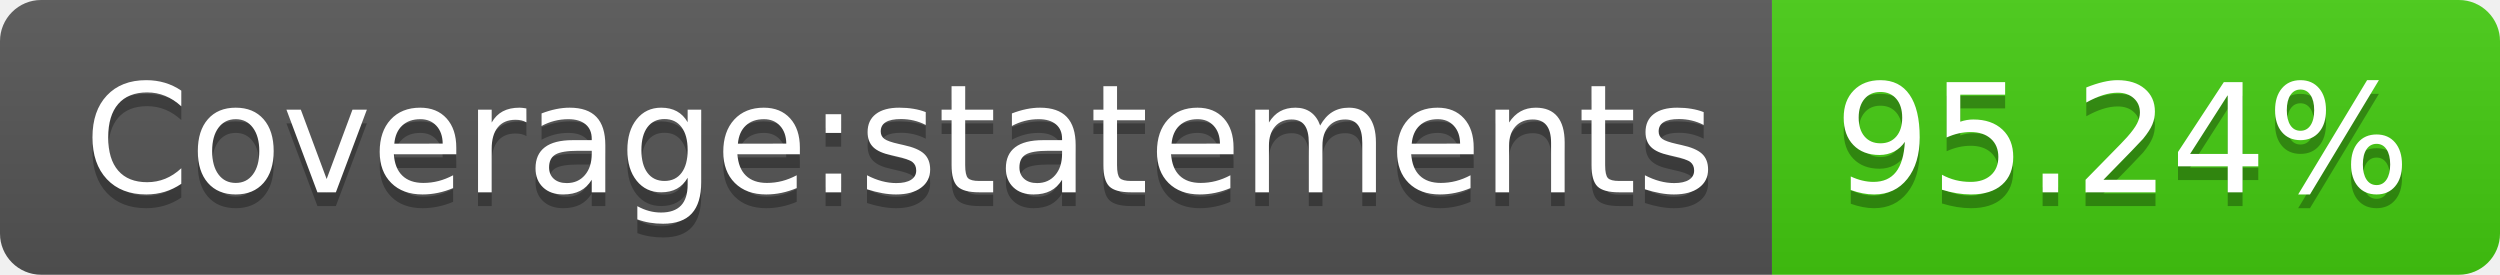
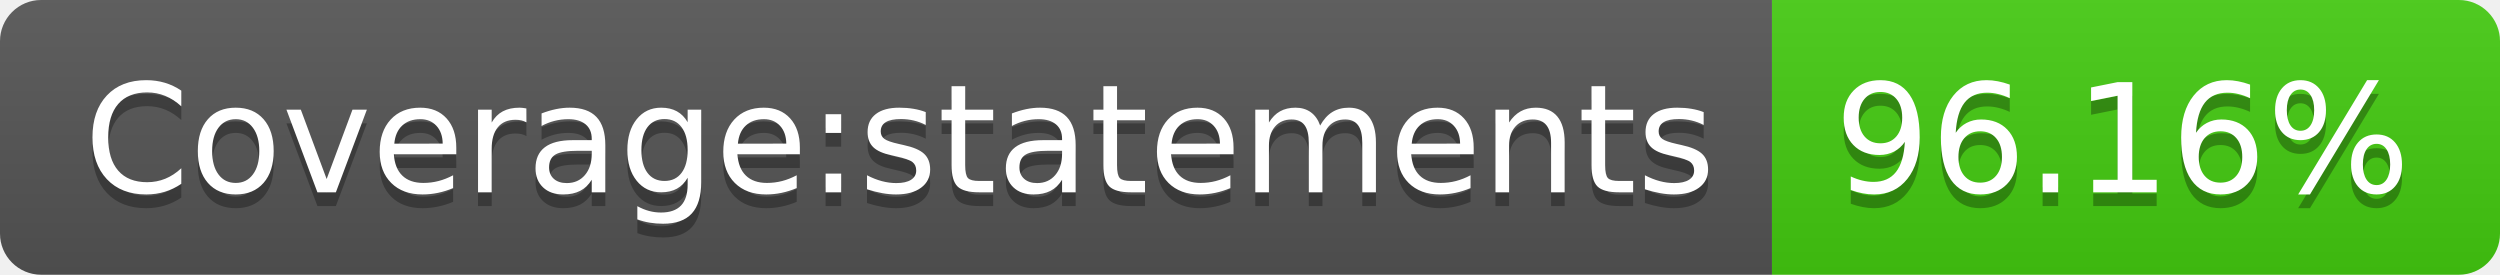
- <svg xmlns="http://www.w3.org/2000/svg" width="182" height="20" role="img" aria-label="Coverage:statements: 95.24%">
+ <svg xmlns="http://www.w3.org/2000/svg" width="182" height="20" role="img" aria-label="Coverage:statements: 96.16%">
  <linearGradient id="s" x2="0" y2="100%">
    <stop offset="0" stop-color="#bbb" stop-opacity=".1" />
    <stop offset="1" stop-opacity=".1" />
  </linearGradient>
  <clipPath id="r">
    <rect width="182" height="20" rx="3" fill="#fff" />
  </clipPath>
  <g clip-path="url(#r)">
    <rect width="129" height="20" fill="#555" />
    <rect x="129" width="53" height="20" fill="#4c1" />
    <rect width="182" height="20" fill="url(#s)" />
  </g>
  <g fill="#fff" text-anchor="middle" font-family="Verdana,Geneva,DejaVu Sans,sans-serif" text-rendering="geometricPrecision" font-size="110">
    <text aria-hidden="true" x="655" y="150" fill="#010101" fill-opacity=".3" transform="scale(.1)" textLength="1190">Coverage:statements</text>
    <text x="655" y="140" transform="scale(.1)" fill="#fff" textLength="1190">Coverage:statements</text>
-     <text aria-hidden="true" x="1545" y="150" fill="#010101" fill-opacity=".3" transform="scale(.1)" textLength="430">95.24%</text>
-     <text x="1545" y="140" transform="scale(.1)" fill="#fff" textLength="430">95.24%</text>
+     <text aria-hidden="true" x="1545" y="150" fill="#010101" fill-opacity=".3" transform="scale(.1)" textLength="430">96.16%</text>
+     <text x="1545" y="140" transform="scale(.1)" fill="#fff" textLength="430">96.16%</text>
  </g>
</svg>
